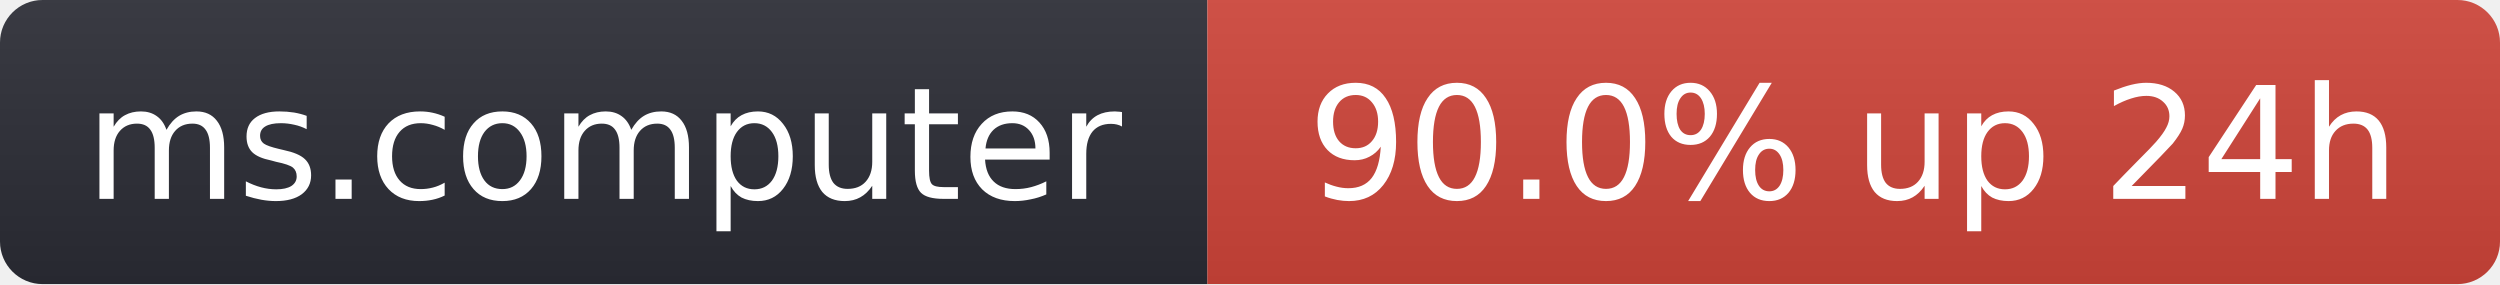
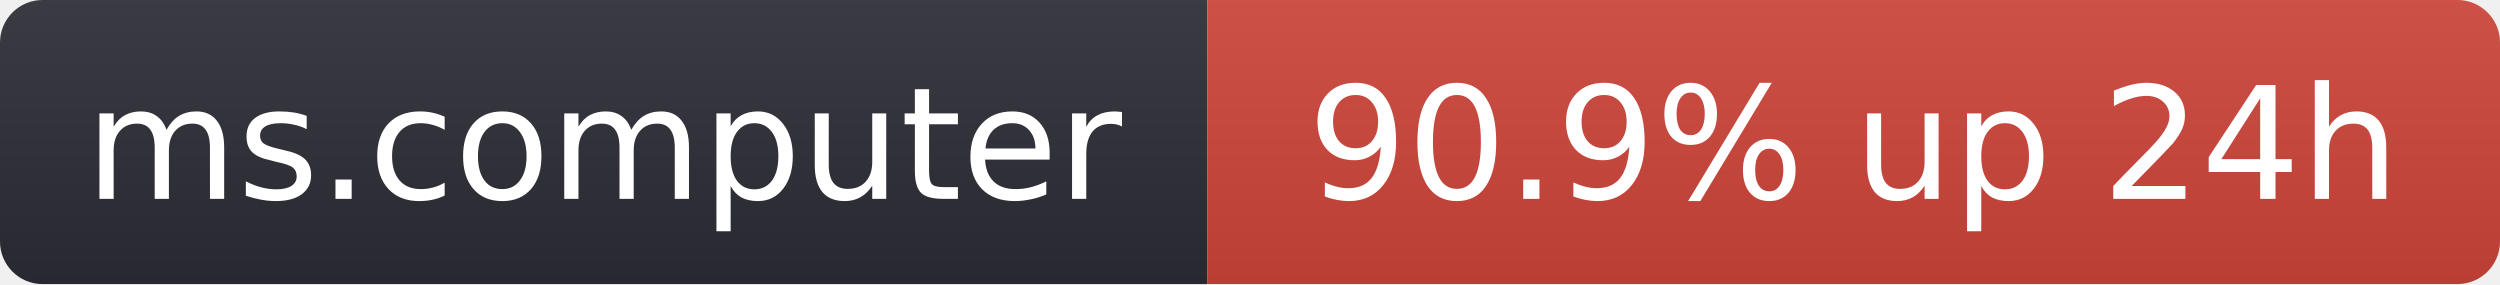
- <svg xmlns="http://www.w3.org/2000/svg" width="176" height="20" role="img" aria-label="ms.computer: 90.0% up 24h">
+ <svg xmlns="http://www.w3.org/2000/svg" width="176" height="20" role="img" aria-label="ms.computer: 90.9% up 24h">
  <linearGradient id="s" x2="0" y2="100%">
    <stop offset="0" stop-color="#bbb" stop-opacity=".1" />
    <stop offset="1" stop-opacity=".1" />
  </linearGradient>
  <clipPath id="r">
    <rect width="176" height="20" rx="3" fill="#fff" />
  </clipPath>
  <g clip-path="url(#r)">
    <rect width="85" height="20" fill="#2b2d35" />
    <rect x="85" width="91" height="20" fill="#d0453a" />
    <rect width="176" height="20" fill="url(#s)" />
  </g>
  <g fill="#fff" text-anchor="middle" font-family="Verdana,Geneva,DejaVu Sans,sans-serif" font-size="11">
    <text x="42.5" y="14">ms.computer</text>
-     <text x="130.5" y="14">90.0% up 24h</text>
+     <text x="130.5" y="14">90.9% up 24h</text>
  </g>
</svg>
